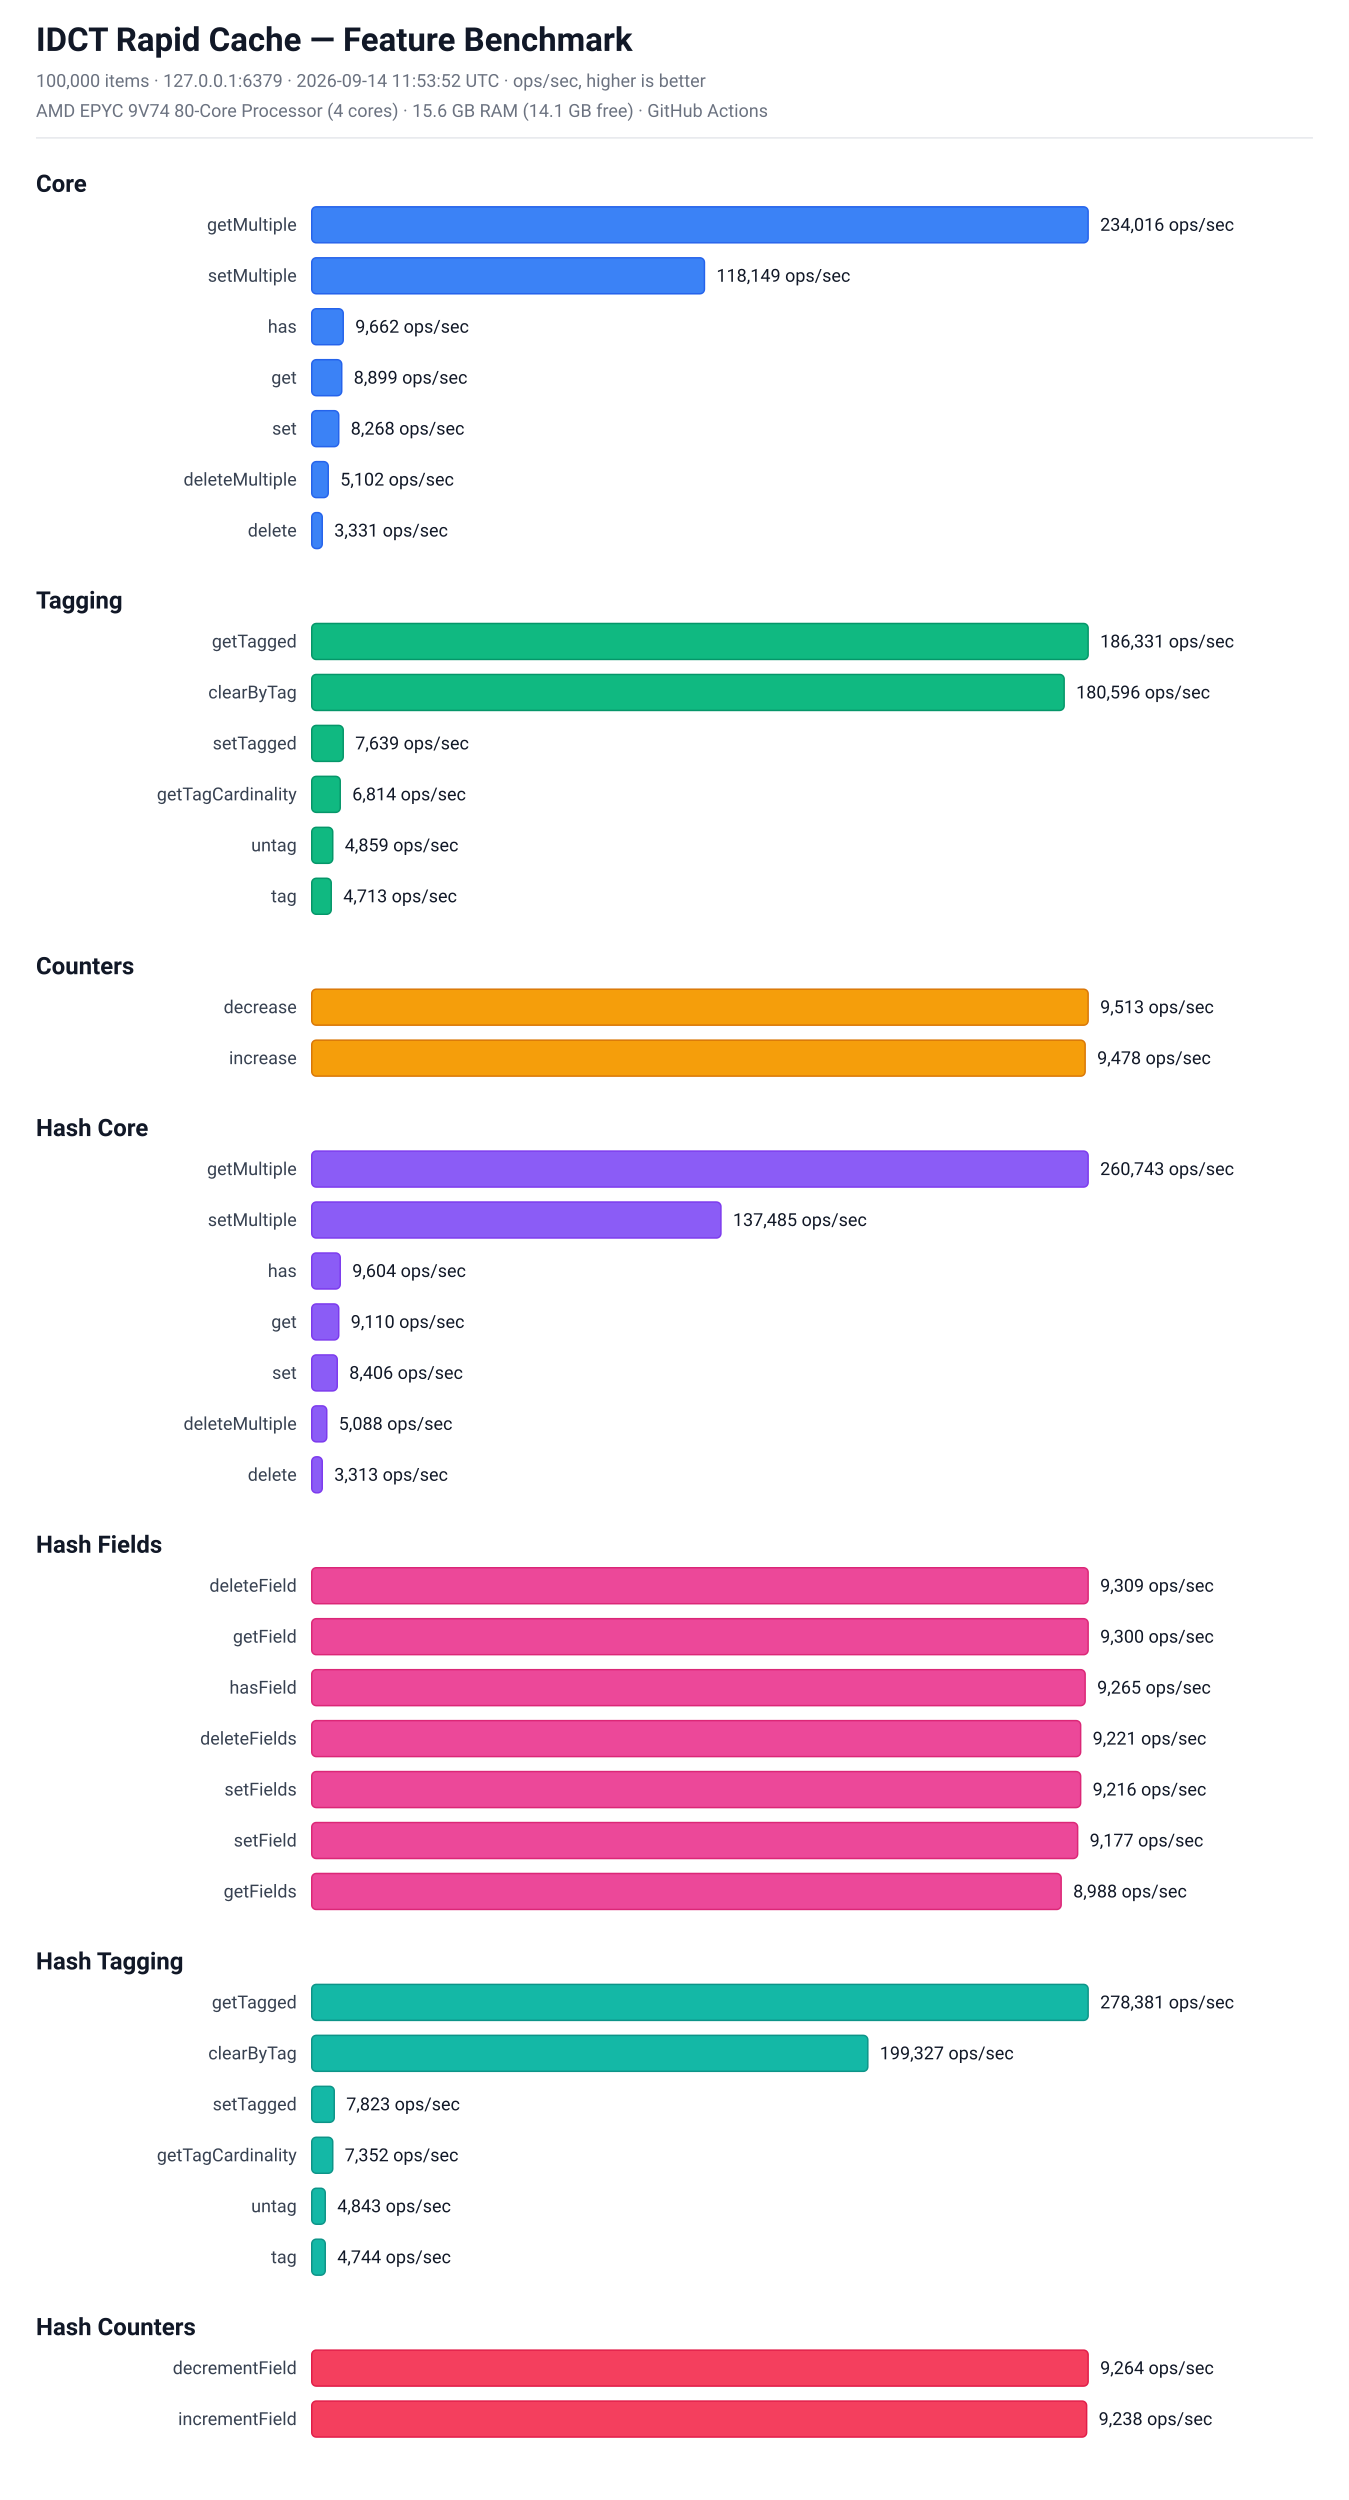
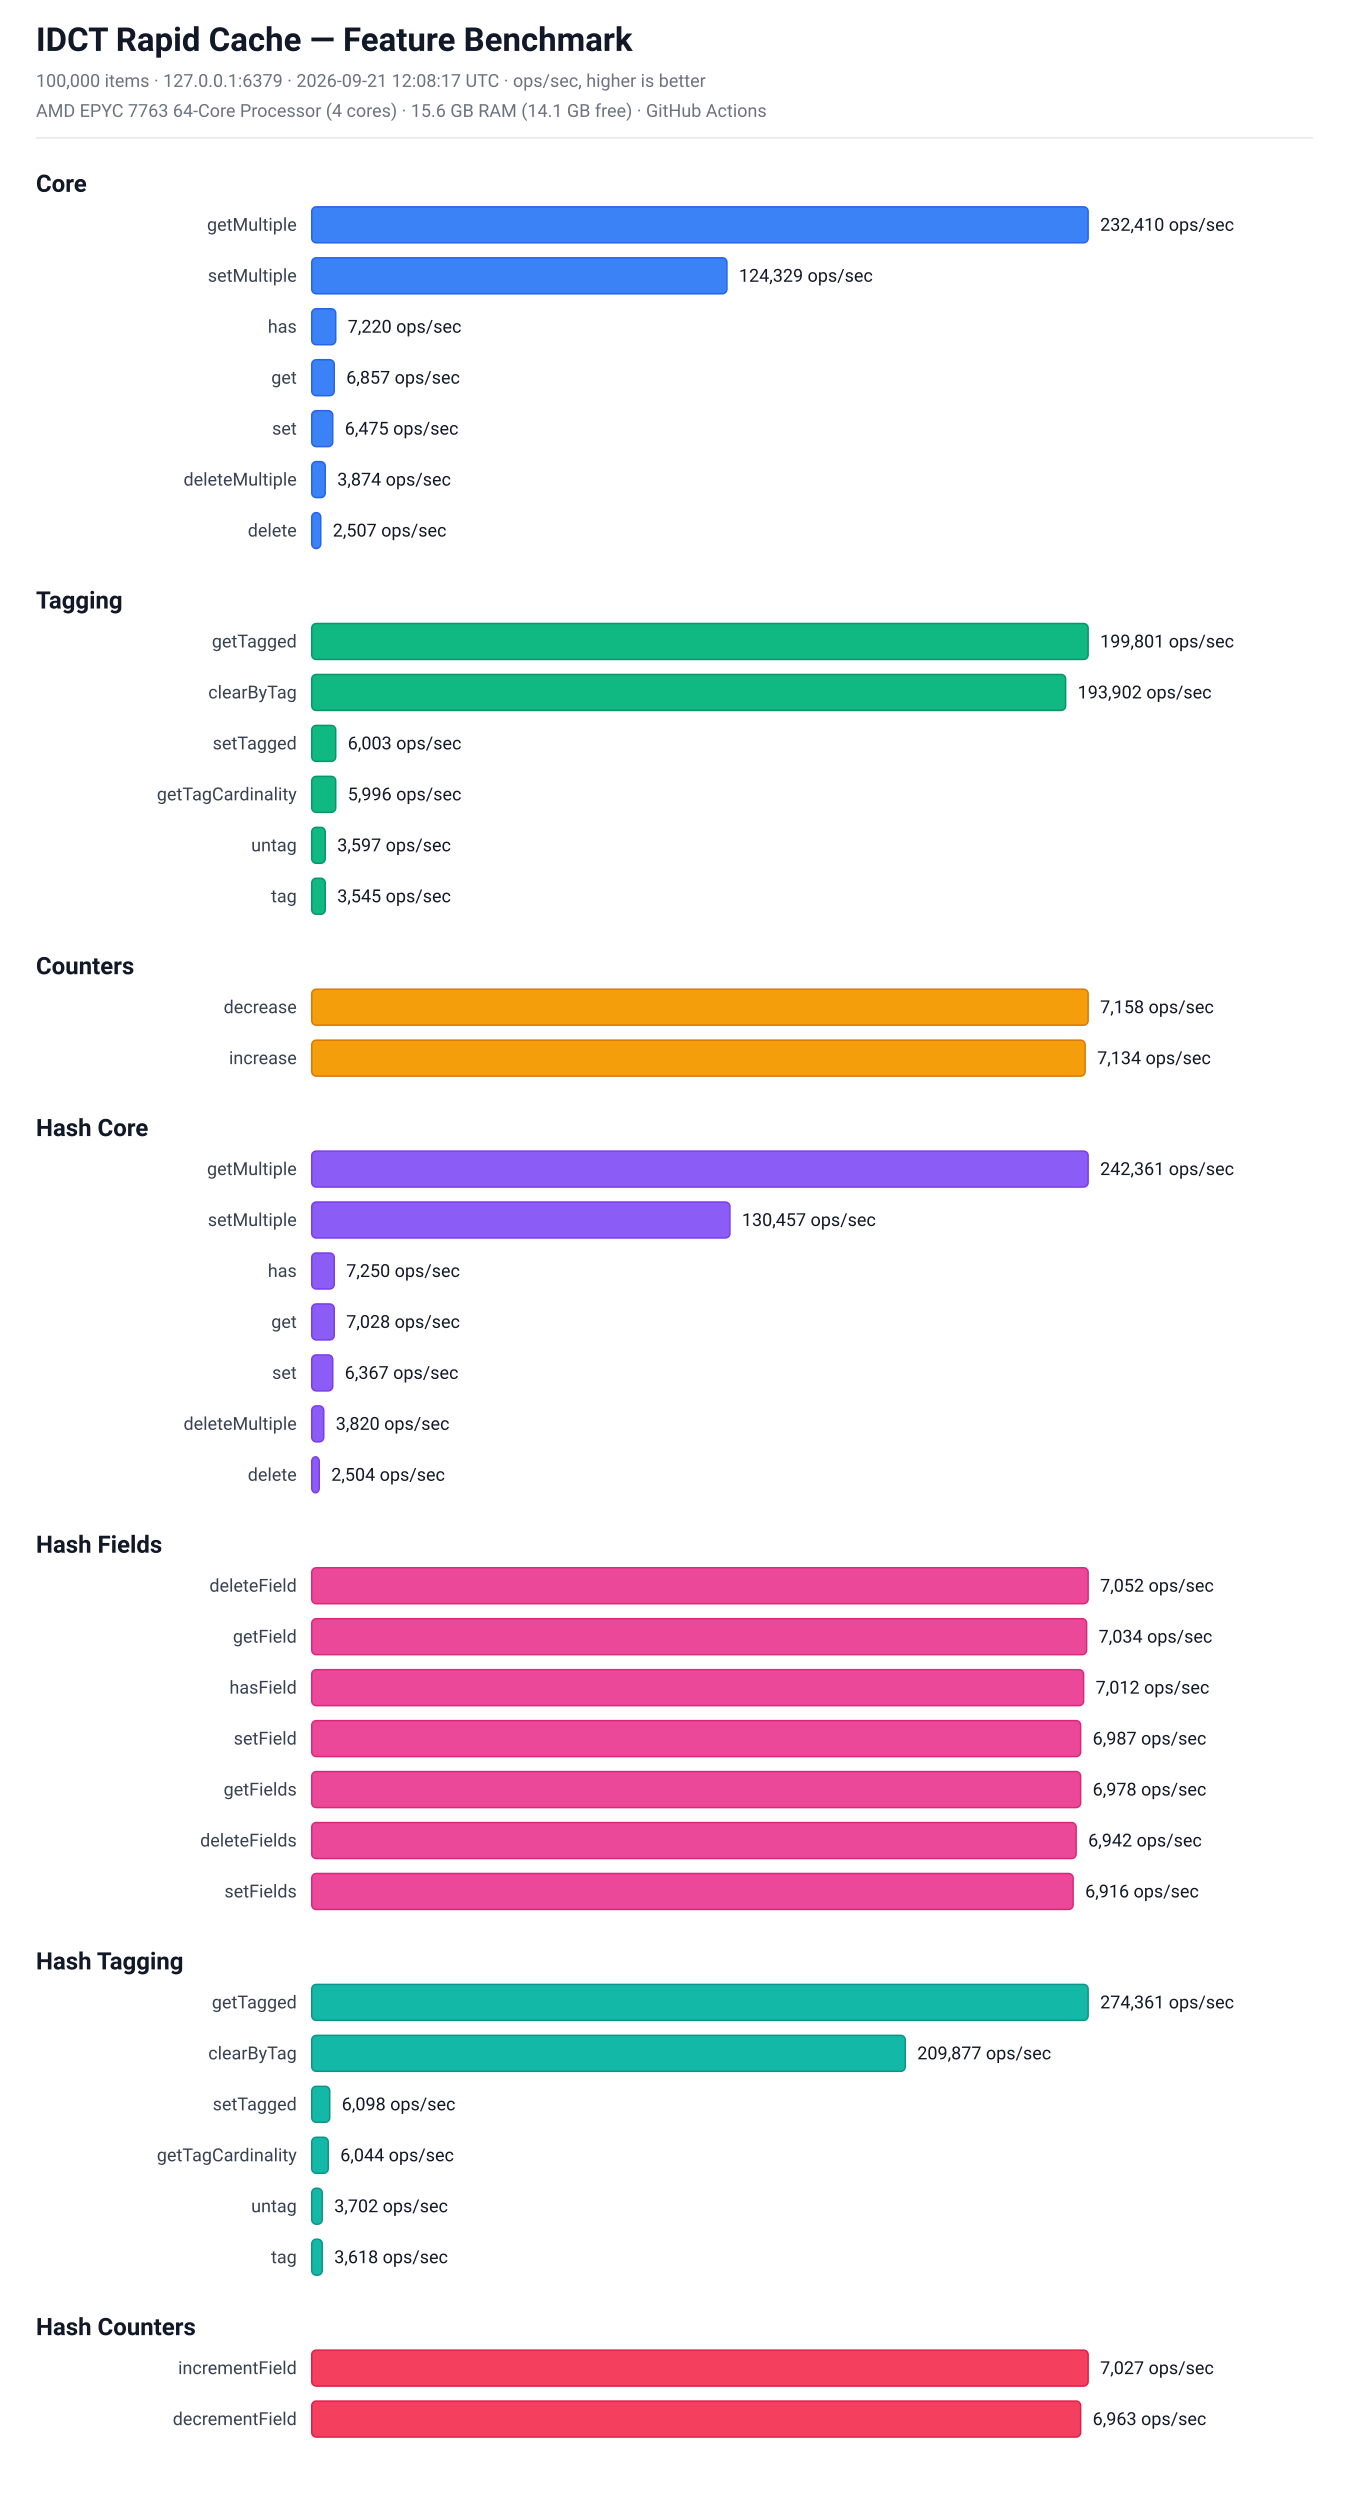
<svg xmlns="http://www.w3.org/2000/svg" width="900" height="1668" viewBox="0 0 900 1668" font-family="-apple-system, BlinkMacSystemFont, 'Segoe UI', Roboto, sans-serif">
  <rect x="0" y="0" width="900" height="1668" fill="#ffffff" />
  <text x="24.0" y="34.0" font-size="22" fill="#111827" font-weight="bold">IDCT Rapid Cache — Feature Benchmark</text>
-   <text x="24.0" y="58.0" font-size="12" fill="#6b7280" font-weight="normal">100,000 items  ·  127.0.0.1:6379  ·  2026-09-14 11:53:52 UTC  ·  ops/sec, higher is better</text>
-   <text x="24.0" y="78.0" font-size="12" fill="#6b7280" font-weight="normal">AMD EPYC 9V74 80-Core Processor (4 cores)  ·  15.6 GB RAM (14.1 GB free)  ·  GitHub Actions</text>
+   <text x="24.0" y="58.0" font-size="12" fill="#6b7280" font-weight="normal">100,000 items  ·  127.0.0.1:6379  ·  2026-09-21 12:08:17 UTC  ·  ops/sec, higher is better</text>
+   <text x="24.0" y="78.0" font-size="12" fill="#6b7280" font-weight="normal">AMD EPYC 7763 64-Core Processor (4 cores)  ·  15.6 GB RAM (14.1 GB free)  ·  GitHub Actions</text>
  <line x1="24" y1="92" x2="876" y2="92" stroke="#e5e7eb" stroke-width="1" />
  <text x="24.0" y="128.0" font-size="16" fill="#111827" font-weight="bold">Core</text>
  <text x="198" y="154.0" font-size="12" fill="#374151" text-anchor="end">getMultiple</text>
  <rect x="208" y="138.0" width="518" height="24" rx="3" fill="rgb(59, 130, 246)" stroke="rgb(37, 99, 235)" stroke-width="1" />
-   <text x="734" y="154.0" font-size="12" fill="#111827" text-anchor="start">234,016 ops/sec</text>
+   <text x="734" y="154.0" font-size="12" fill="#111827" text-anchor="start">232,410 ops/sec</text>
  <text x="198" y="188.0" font-size="12" fill="#374151" text-anchor="end">setMultiple</text>
-   <rect x="208" y="172.0" width="262" height="24" rx="3" fill="rgb(59, 130, 246)" stroke="rgb(37, 99, 235)" stroke-width="1" />
-   <text x="478" y="188.0" font-size="12" fill="#111827" text-anchor="start">118,149 ops/sec</text>
+   <rect x="208" y="172.0" width="277" height="24" rx="3" fill="rgb(59, 130, 246)" stroke="rgb(37, 99, 235)" stroke-width="1" />
+   <text x="493" y="188.0" font-size="12" fill="#111827" text-anchor="start">124,329 ops/sec</text>
  <text x="198" y="222.0" font-size="12" fill="#374151" text-anchor="end">has</text>
-   <rect x="208" y="206.0" width="21" height="24" rx="3" fill="rgb(59, 130, 246)" stroke="rgb(37, 99, 235)" stroke-width="1" />
-   <text x="237" y="222.0" font-size="12" fill="#111827" text-anchor="start">9,662 ops/sec</text>
+   <rect x="208" y="206.0" width="16" height="24" rx="3" fill="rgb(59, 130, 246)" stroke="rgb(37, 99, 235)" stroke-width="1" />
+   <text x="232" y="222.0" font-size="12" fill="#111827" text-anchor="start">7,220 ops/sec</text>
  <text x="198" y="256.0" font-size="12" fill="#374151" text-anchor="end">get</text>
-   <rect x="208" y="240.0" width="20" height="24" rx="3" fill="rgb(59, 130, 246)" stroke="rgb(37, 99, 235)" stroke-width="1" />
-   <text x="236" y="256.0" font-size="12" fill="#111827" text-anchor="start">8,899 ops/sec</text>
+   <rect x="208" y="240.0" width="15" height="24" rx="3" fill="rgb(59, 130, 246)" stroke="rgb(37, 99, 235)" stroke-width="1" />
+   <text x="231" y="256.0" font-size="12" fill="#111827" text-anchor="start">6,857 ops/sec</text>
  <text x="198" y="290.0" font-size="12" fill="#374151" text-anchor="end">set</text>
-   <rect x="208" y="274.0" width="18" height="24" rx="3" fill="rgb(59, 130, 246)" stroke="rgb(37, 99, 235)" stroke-width="1" />
-   <text x="234" y="290.0" font-size="12" fill="#111827" text-anchor="start">8,268 ops/sec</text>
+   <rect x="208" y="274.0" width="14" height="24" rx="3" fill="rgb(59, 130, 246)" stroke="rgb(37, 99, 235)" stroke-width="1" />
+   <text x="230" y="290.0" font-size="12" fill="#111827" text-anchor="start">6,475 ops/sec</text>
  <text x="198" y="324.0" font-size="12" fill="#374151" text-anchor="end">deleteMultiple</text>
-   <rect x="208" y="308.0" width="11" height="24" rx="3" fill="rgb(59, 130, 246)" stroke="rgb(37, 99, 235)" stroke-width="1" />
-   <text x="227" y="324.0" font-size="12" fill="#111827" text-anchor="start">5,102 ops/sec</text>
+   <rect x="208" y="308.0" width="9" height="24" rx="3" fill="rgb(59, 130, 246)" stroke="rgb(37, 99, 235)" stroke-width="1" />
+   <text x="225" y="324.0" font-size="12" fill="#111827" text-anchor="start">3,874 ops/sec</text>
  <text x="198" y="358.0" font-size="12" fill="#374151" text-anchor="end">delete</text>
-   <rect x="208" y="342.0" width="7" height="24" rx="3" fill="rgb(59, 130, 246)" stroke="rgb(37, 99, 235)" stroke-width="1" />
-   <text x="223" y="358.0" font-size="12" fill="#111827" text-anchor="start">3,331 ops/sec</text>
+   <rect x="208" y="342.0" width="6" height="24" rx="3" fill="rgb(59, 130, 246)" stroke="rgb(37, 99, 235)" stroke-width="1" />
+   <text x="222" y="358.0" font-size="12" fill="#111827" text-anchor="start">2,507 ops/sec</text>
  <text x="24.0" y="406.0" font-size="16" fill="#111827" font-weight="bold">Tagging</text>
  <text x="198" y="432.0" font-size="12" fill="#374151" text-anchor="end">getTagged</text>
  <rect x="208" y="416.0" width="518" height="24" rx="3" fill="rgb(16, 185, 129)" stroke="rgb(5, 150, 105)" stroke-width="1" />
-   <text x="734" y="432.0" font-size="12" fill="#111827" text-anchor="start">186,331 ops/sec</text>
+   <text x="734" y="432.0" font-size="12" fill="#111827" text-anchor="start">199,801 ops/sec</text>
  <text x="198" y="466.0" font-size="12" fill="#374151" text-anchor="end">clearByTag</text>
-   <rect x="208" y="450.0" width="502" height="24" rx="3" fill="rgb(16, 185, 129)" stroke="rgb(5, 150, 105)" stroke-width="1" />
-   <text x="718" y="466.0" font-size="12" fill="#111827" text-anchor="start">180,596 ops/sec</text>
+   <rect x="208" y="450.0" width="503" height="24" rx="3" fill="rgb(16, 185, 129)" stroke="rgb(5, 150, 105)" stroke-width="1" />
+   <text x="719" y="466.0" font-size="12" fill="#111827" text-anchor="start">193,902 ops/sec</text>
  <text x="198" y="500.0" font-size="12" fill="#374151" text-anchor="end">setTagged</text>
-   <rect x="208" y="484.0" width="21" height="24" rx="3" fill="rgb(16, 185, 129)" stroke="rgb(5, 150, 105)" stroke-width="1" />
-   <text x="237" y="500.0" font-size="12" fill="#111827" text-anchor="start">7,639 ops/sec</text>
+   <rect x="208" y="484.0" width="16" height="24" rx="3" fill="rgb(16, 185, 129)" stroke="rgb(5, 150, 105)" stroke-width="1" />
+   <text x="232" y="500.0" font-size="12" fill="#111827" text-anchor="start">6,003 ops/sec</text>
  <text x="198" y="534.0" font-size="12" fill="#374151" text-anchor="end">getTagCardinality</text>
-   <rect x="208" y="518.0" width="19" height="24" rx="3" fill="rgb(16, 185, 129)" stroke="rgb(5, 150, 105)" stroke-width="1" />
-   <text x="235" y="534.0" font-size="12" fill="#111827" text-anchor="start">6,814 ops/sec</text>
+   <rect x="208" y="518.0" width="16" height="24" rx="3" fill="rgb(16, 185, 129)" stroke="rgb(5, 150, 105)" stroke-width="1" />
+   <text x="232" y="534.0" font-size="12" fill="#111827" text-anchor="start">5,996 ops/sec</text>
  <text x="198" y="568.0" font-size="12" fill="#374151" text-anchor="end">untag</text>
-   <rect x="208" y="552.0" width="14" height="24" rx="3" fill="rgb(16, 185, 129)" stroke="rgb(5, 150, 105)" stroke-width="1" />
-   <text x="230" y="568.0" font-size="12" fill="#111827" text-anchor="start">4,859 ops/sec</text>
+   <rect x="208" y="552.0" width="9" height="24" rx="3" fill="rgb(16, 185, 129)" stroke="rgb(5, 150, 105)" stroke-width="1" />
+   <text x="225" y="568.0" font-size="12" fill="#111827" text-anchor="start">3,597 ops/sec</text>
  <text x="198" y="602.0" font-size="12" fill="#374151" text-anchor="end">tag</text>
-   <rect x="208" y="586.0" width="13" height="24" rx="3" fill="rgb(16, 185, 129)" stroke="rgb(5, 150, 105)" stroke-width="1" />
-   <text x="229" y="602.0" font-size="12" fill="#111827" text-anchor="start">4,713 ops/sec</text>
+   <rect x="208" y="586.0" width="9" height="24" rx="3" fill="rgb(16, 185, 129)" stroke="rgb(5, 150, 105)" stroke-width="1" />
+   <text x="225" y="602.0" font-size="12" fill="#111827" text-anchor="start">3,545 ops/sec</text>
  <text x="24.0" y="650.0" font-size="16" fill="#111827" font-weight="bold">Counters</text>
  <text x="198" y="676.0" font-size="12" fill="#374151" text-anchor="end">decrease</text>
  <rect x="208" y="660.0" width="518" height="24" rx="3" fill="rgb(245, 158, 11)" stroke="rgb(217, 119, 6)" stroke-width="1" />
-   <text x="734" y="676.0" font-size="12" fill="#111827" text-anchor="start">9,513 ops/sec</text>
+   <text x="734" y="676.0" font-size="12" fill="#111827" text-anchor="start">7,158 ops/sec</text>
  <text x="198" y="710.0" font-size="12" fill="#374151" text-anchor="end">increase</text>
  <rect x="208" y="694.0" width="516" height="24" rx="3" fill="rgb(245, 158, 11)" stroke="rgb(217, 119, 6)" stroke-width="1" />
-   <text x="732" y="710.0" font-size="12" fill="#111827" text-anchor="start">9,478 ops/sec</text>
+   <text x="732" y="710.0" font-size="12" fill="#111827" text-anchor="start">7,134 ops/sec</text>
  <text x="24.0" y="758.0" font-size="16" fill="#111827" font-weight="bold">Hash Core</text>
  <text x="198" y="784.0" font-size="12" fill="#374151" text-anchor="end">getMultiple</text>
  <rect x="208" y="768.0" width="518" height="24" rx="3" fill="rgb(139, 92, 246)" stroke="rgb(124, 58, 237)" stroke-width="1" />
-   <text x="734" y="784.0" font-size="12" fill="#111827" text-anchor="start">260,743 ops/sec</text>
+   <text x="734" y="784.0" font-size="12" fill="#111827" text-anchor="start">242,361 ops/sec</text>
  <text x="198" y="818.0" font-size="12" fill="#374151" text-anchor="end">setMultiple</text>
-   <rect x="208" y="802.0" width="273" height="24" rx="3" fill="rgb(139, 92, 246)" stroke="rgb(124, 58, 237)" stroke-width="1" />
-   <text x="489" y="818.0" font-size="12" fill="#111827" text-anchor="start">137,485 ops/sec</text>
+   <rect x="208" y="802.0" width="279" height="24" rx="3" fill="rgb(139, 92, 246)" stroke="rgb(124, 58, 237)" stroke-width="1" />
+   <text x="495" y="818.0" font-size="12" fill="#111827" text-anchor="start">130,457 ops/sec</text>
  <text x="198" y="852.0" font-size="12" fill="#374151" text-anchor="end">has</text>
-   <rect x="208" y="836.0" width="19" height="24" rx="3" fill="rgb(139, 92, 246)" stroke="rgb(124, 58, 237)" stroke-width="1" />
-   <text x="235" y="852.0" font-size="12" fill="#111827" text-anchor="start">9,604 ops/sec</text>
+   <rect x="208" y="836.0" width="15" height="24" rx="3" fill="rgb(139, 92, 246)" stroke="rgb(124, 58, 237)" stroke-width="1" />
+   <text x="231" y="852.0" font-size="12" fill="#111827" text-anchor="start">7,250 ops/sec</text>
  <text x="198" y="886.0" font-size="12" fill="#374151" text-anchor="end">get</text>
-   <rect x="208" y="870.0" width="18" height="24" rx="3" fill="rgb(139, 92, 246)" stroke="rgb(124, 58, 237)" stroke-width="1" />
-   <text x="234" y="886.0" font-size="12" fill="#111827" text-anchor="start">9,110 ops/sec</text>
+   <rect x="208" y="870.0" width="15" height="24" rx="3" fill="rgb(139, 92, 246)" stroke="rgb(124, 58, 237)" stroke-width="1" />
+   <text x="231" y="886.0" font-size="12" fill="#111827" text-anchor="start">7,028 ops/sec</text>
  <text x="198" y="920.0" font-size="12" fill="#374151" text-anchor="end">set</text>
-   <rect x="208" y="904.0" width="17" height="24" rx="3" fill="rgb(139, 92, 246)" stroke="rgb(124, 58, 237)" stroke-width="1" />
-   <text x="233" y="920.0" font-size="12" fill="#111827" text-anchor="start">8,406 ops/sec</text>
+   <rect x="208" y="904.0" width="14" height="24" rx="3" fill="rgb(139, 92, 246)" stroke="rgb(124, 58, 237)" stroke-width="1" />
+   <text x="230" y="920.0" font-size="12" fill="#111827" text-anchor="start">6,367 ops/sec</text>
  <text x="198" y="954.0" font-size="12" fill="#374151" text-anchor="end">deleteMultiple</text>
-   <rect x="208" y="938.0" width="10" height="24" rx="3" fill="rgb(139, 92, 246)" stroke="rgb(124, 58, 237)" stroke-width="1" />
-   <text x="226" y="954.0" font-size="12" fill="#111827" text-anchor="start">5,088 ops/sec</text>
+   <rect x="208" y="938.0" width="8" height="24" rx="3" fill="rgb(139, 92, 246)" stroke="rgb(124, 58, 237)" stroke-width="1" />
+   <text x="224" y="954.0" font-size="12" fill="#111827" text-anchor="start">3,820 ops/sec</text>
  <text x="198" y="988.0" font-size="12" fill="#374151" text-anchor="end">delete</text>
-   <rect x="208" y="972.0" width="7" height="24" rx="3" fill="rgb(139, 92, 246)" stroke="rgb(124, 58, 237)" stroke-width="1" />
-   <text x="223" y="988.0" font-size="12" fill="#111827" text-anchor="start">3,313 ops/sec</text>
+   <rect x="208" y="972.0" width="5" height="24" rx="3" fill="rgb(139, 92, 246)" stroke="rgb(124, 58, 237)" stroke-width="1" />
+   <text x="221" y="988.0" font-size="12" fill="#111827" text-anchor="start">2,504 ops/sec</text>
  <text x="24.0" y="1036.0" font-size="16" fill="#111827" font-weight="bold">Hash Fields</text>
  <text x="198" y="1062.0" font-size="12" fill="#374151" text-anchor="end">deleteField</text>
  <rect x="208" y="1046.0" width="518" height="24" rx="3" fill="rgb(236, 72, 153)" stroke="rgb(219, 39, 119)" stroke-width="1" />
-   <text x="734" y="1062.0" font-size="12" fill="#111827" text-anchor="start">9,309 ops/sec</text>
+   <text x="734" y="1062.0" font-size="12" fill="#111827" text-anchor="start">7,052 ops/sec</text>
  <text x="198" y="1096.0" font-size="12" fill="#374151" text-anchor="end">getField</text>
-   <rect x="208" y="1080.0" width="518" height="24" rx="3" fill="rgb(236, 72, 153)" stroke="rgb(219, 39, 119)" stroke-width="1" />
-   <text x="734" y="1096.0" font-size="12" fill="#111827" text-anchor="start">9,300 ops/sec</text>
+   <rect x="208" y="1080.0" width="517" height="24" rx="3" fill="rgb(236, 72, 153)" stroke="rgb(219, 39, 119)" stroke-width="1" />
+   <text x="733" y="1096.0" font-size="12" fill="#111827" text-anchor="start">7,034 ops/sec</text>
  <text x="198" y="1130.0" font-size="12" fill="#374151" text-anchor="end">hasField</text>
-   <rect x="208" y="1114.0" width="516" height="24" rx="3" fill="rgb(236, 72, 153)" stroke="rgb(219, 39, 119)" stroke-width="1" />
-   <text x="732" y="1130.0" font-size="12" fill="#111827" text-anchor="start">9,265 ops/sec</text>
-   <text x="198" y="1164.0" font-size="12" fill="#374151" text-anchor="end">deleteFields</text>
+   <rect x="208" y="1114.0" width="515" height="24" rx="3" fill="rgb(236, 72, 153)" stroke="rgb(219, 39, 119)" stroke-width="1" />
+   <text x="731" y="1130.0" font-size="12" fill="#111827" text-anchor="start">7,012 ops/sec</text>
+   <text x="198" y="1164.0" font-size="12" fill="#374151" text-anchor="end">setField</text>
  <rect x="208" y="1148.0" width="513" height="24" rx="3" fill="rgb(236, 72, 153)" stroke="rgb(219, 39, 119)" stroke-width="1" />
-   <text x="729" y="1164.0" font-size="12" fill="#111827" text-anchor="start">9,221 ops/sec</text>
-   <text x="198" y="1198.0" font-size="12" fill="#374151" text-anchor="end">setFields</text>
+   <text x="729" y="1164.0" font-size="12" fill="#111827" text-anchor="start">6,987 ops/sec</text>
+   <text x="198" y="1198.0" font-size="12" fill="#374151" text-anchor="end">getFields</text>
  <rect x="208" y="1182.0" width="513" height="24" rx="3" fill="rgb(236, 72, 153)" stroke="rgb(219, 39, 119)" stroke-width="1" />
-   <text x="729" y="1198.0" font-size="12" fill="#111827" text-anchor="start">9,216 ops/sec</text>
-   <text x="198" y="1232.0" font-size="12" fill="#374151" text-anchor="end">setField</text>
-   <rect x="208" y="1216.0" width="511" height="24" rx="3" fill="rgb(236, 72, 153)" stroke="rgb(219, 39, 119)" stroke-width="1" />
-   <text x="727" y="1232.0" font-size="12" fill="#111827" text-anchor="start">9,177 ops/sec</text>
-   <text x="198" y="1266.0" font-size="12" fill="#374151" text-anchor="end">getFields</text>
-   <rect x="208" y="1250.0" width="500" height="24" rx="3" fill="rgb(236, 72, 153)" stroke="rgb(219, 39, 119)" stroke-width="1" />
-   <text x="716" y="1266.0" font-size="12" fill="#111827" text-anchor="start">8,988 ops/sec</text>
+   <text x="729" y="1198.0" font-size="12" fill="#111827" text-anchor="start">6,978 ops/sec</text>
+   <text x="198" y="1232.0" font-size="12" fill="#374151" text-anchor="end">deleteFields</text>
+   <rect x="208" y="1216.0" width="510" height="24" rx="3" fill="rgb(236, 72, 153)" stroke="rgb(219, 39, 119)" stroke-width="1" />
+   <text x="726" y="1232.0" font-size="12" fill="#111827" text-anchor="start">6,942 ops/sec</text>
+   <text x="198" y="1266.0" font-size="12" fill="#374151" text-anchor="end">setFields</text>
+   <rect x="208" y="1250.0" width="508" height="24" rx="3" fill="rgb(236, 72, 153)" stroke="rgb(219, 39, 119)" stroke-width="1" />
+   <text x="724" y="1266.0" font-size="12" fill="#111827" text-anchor="start">6,916 ops/sec</text>
  <text x="24.0" y="1314.0" font-size="16" fill="#111827" font-weight="bold">Hash Tagging</text>
  <text x="198" y="1340.0" font-size="12" fill="#374151" text-anchor="end">getTagged</text>
  <rect x="208" y="1324.0" width="518" height="24" rx="3" fill="rgb(20, 184, 166)" stroke="rgb(13, 148, 136)" stroke-width="1" />
-   <text x="734" y="1340.0" font-size="12" fill="#111827" text-anchor="start">278,381 ops/sec</text>
+   <text x="734" y="1340.0" font-size="12" fill="#111827" text-anchor="start">274,361 ops/sec</text>
  <text x="198" y="1374.0" font-size="12" fill="#374151" text-anchor="end">clearByTag</text>
-   <rect x="208" y="1358.0" width="371" height="24" rx="3" fill="rgb(20, 184, 166)" stroke="rgb(13, 148, 136)" stroke-width="1" />
-   <text x="587" y="1374.0" font-size="12" fill="#111827" text-anchor="start">199,327 ops/sec</text>
+   <rect x="208" y="1358.0" width="396" height="24" rx="3" fill="rgb(20, 184, 166)" stroke="rgb(13, 148, 136)" stroke-width="1" />
+   <text x="612" y="1374.0" font-size="12" fill="#111827" text-anchor="start">209,877 ops/sec</text>
  <text x="198" y="1408.0" font-size="12" fill="#374151" text-anchor="end">setTagged</text>
-   <rect x="208" y="1392.0" width="15" height="24" rx="3" fill="rgb(20, 184, 166)" stroke="rgb(13, 148, 136)" stroke-width="1" />
-   <text x="231" y="1408.0" font-size="12" fill="#111827" text-anchor="start">7,823 ops/sec</text>
+   <rect x="208" y="1392.0" width="12" height="24" rx="3" fill="rgb(20, 184, 166)" stroke="rgb(13, 148, 136)" stroke-width="1" />
+   <text x="228" y="1408.0" font-size="12" fill="#111827" text-anchor="start">6,098 ops/sec</text>
  <text x="198" y="1442.0" font-size="12" fill="#374151" text-anchor="end">getTagCardinality</text>
-   <rect x="208" y="1426.0" width="14" height="24" rx="3" fill="rgb(20, 184, 166)" stroke="rgb(13, 148, 136)" stroke-width="1" />
-   <text x="230" y="1442.0" font-size="12" fill="#111827" text-anchor="start">7,352 ops/sec</text>
+   <rect x="208" y="1426.0" width="11" height="24" rx="3" fill="rgb(20, 184, 166)" stroke="rgb(13, 148, 136)" stroke-width="1" />
+   <text x="227" y="1442.0" font-size="12" fill="#111827" text-anchor="start">6,044 ops/sec</text>
  <text x="198" y="1476.0" font-size="12" fill="#374151" text-anchor="end">untag</text>
-   <rect x="208" y="1460.0" width="9" height="24" rx="3" fill="rgb(20, 184, 166)" stroke="rgb(13, 148, 136)" stroke-width="1" />
-   <text x="225" y="1476.0" font-size="12" fill="#111827" text-anchor="start">4,843 ops/sec</text>
+   <rect x="208" y="1460.0" width="7" height="24" rx="3" fill="rgb(20, 184, 166)" stroke="rgb(13, 148, 136)" stroke-width="1" />
+   <text x="223" y="1476.0" font-size="12" fill="#111827" text-anchor="start">3,702 ops/sec</text>
  <text x="198" y="1510.0" font-size="12" fill="#374151" text-anchor="end">tag</text>
-   <rect x="208" y="1494.0" width="9" height="24" rx="3" fill="rgb(20, 184, 166)" stroke="rgb(13, 148, 136)" stroke-width="1" />
-   <text x="225" y="1510.0" font-size="12" fill="#111827" text-anchor="start">4,744 ops/sec</text>
+   <rect x="208" y="1494.0" width="7" height="24" rx="3" fill="rgb(20, 184, 166)" stroke="rgb(13, 148, 136)" stroke-width="1" />
+   <text x="223" y="1510.0" font-size="12" fill="#111827" text-anchor="start">3,618 ops/sec</text>
  <text x="24.0" y="1558.0" font-size="16" fill="#111827" font-weight="bold">Hash Counters</text>
-   <text x="198" y="1584.0" font-size="12" fill="#374151" text-anchor="end">decrementField</text>
+   <text x="198" y="1584.0" font-size="12" fill="#374151" text-anchor="end">incrementField</text>
  <rect x="208" y="1568.0" width="518" height="24" rx="3" fill="rgb(244, 63, 94)" stroke="rgb(225, 29, 72)" stroke-width="1" />
-   <text x="734" y="1584.0" font-size="12" fill="#111827" text-anchor="start">9,264 ops/sec</text>
-   <text x="198" y="1618.0" font-size="12" fill="#374151" text-anchor="end">incrementField</text>
-   <rect x="208" y="1602.0" width="517" height="24" rx="3" fill="rgb(244, 63, 94)" stroke="rgb(225, 29, 72)" stroke-width="1" />
-   <text x="733" y="1618.0" font-size="12" fill="#111827" text-anchor="start">9,238 ops/sec</text>
+   <text x="734" y="1584.0" font-size="12" fill="#111827" text-anchor="start">7,027 ops/sec</text>
+   <text x="198" y="1618.0" font-size="12" fill="#374151" text-anchor="end">decrementField</text>
+   <rect x="208" y="1602.0" width="513" height="24" rx="3" fill="rgb(244, 63, 94)" stroke="rgb(225, 29, 72)" stroke-width="1" />
+   <text x="729" y="1618.0" font-size="12" fill="#111827" text-anchor="start">6,963 ops/sec</text>
</svg>
